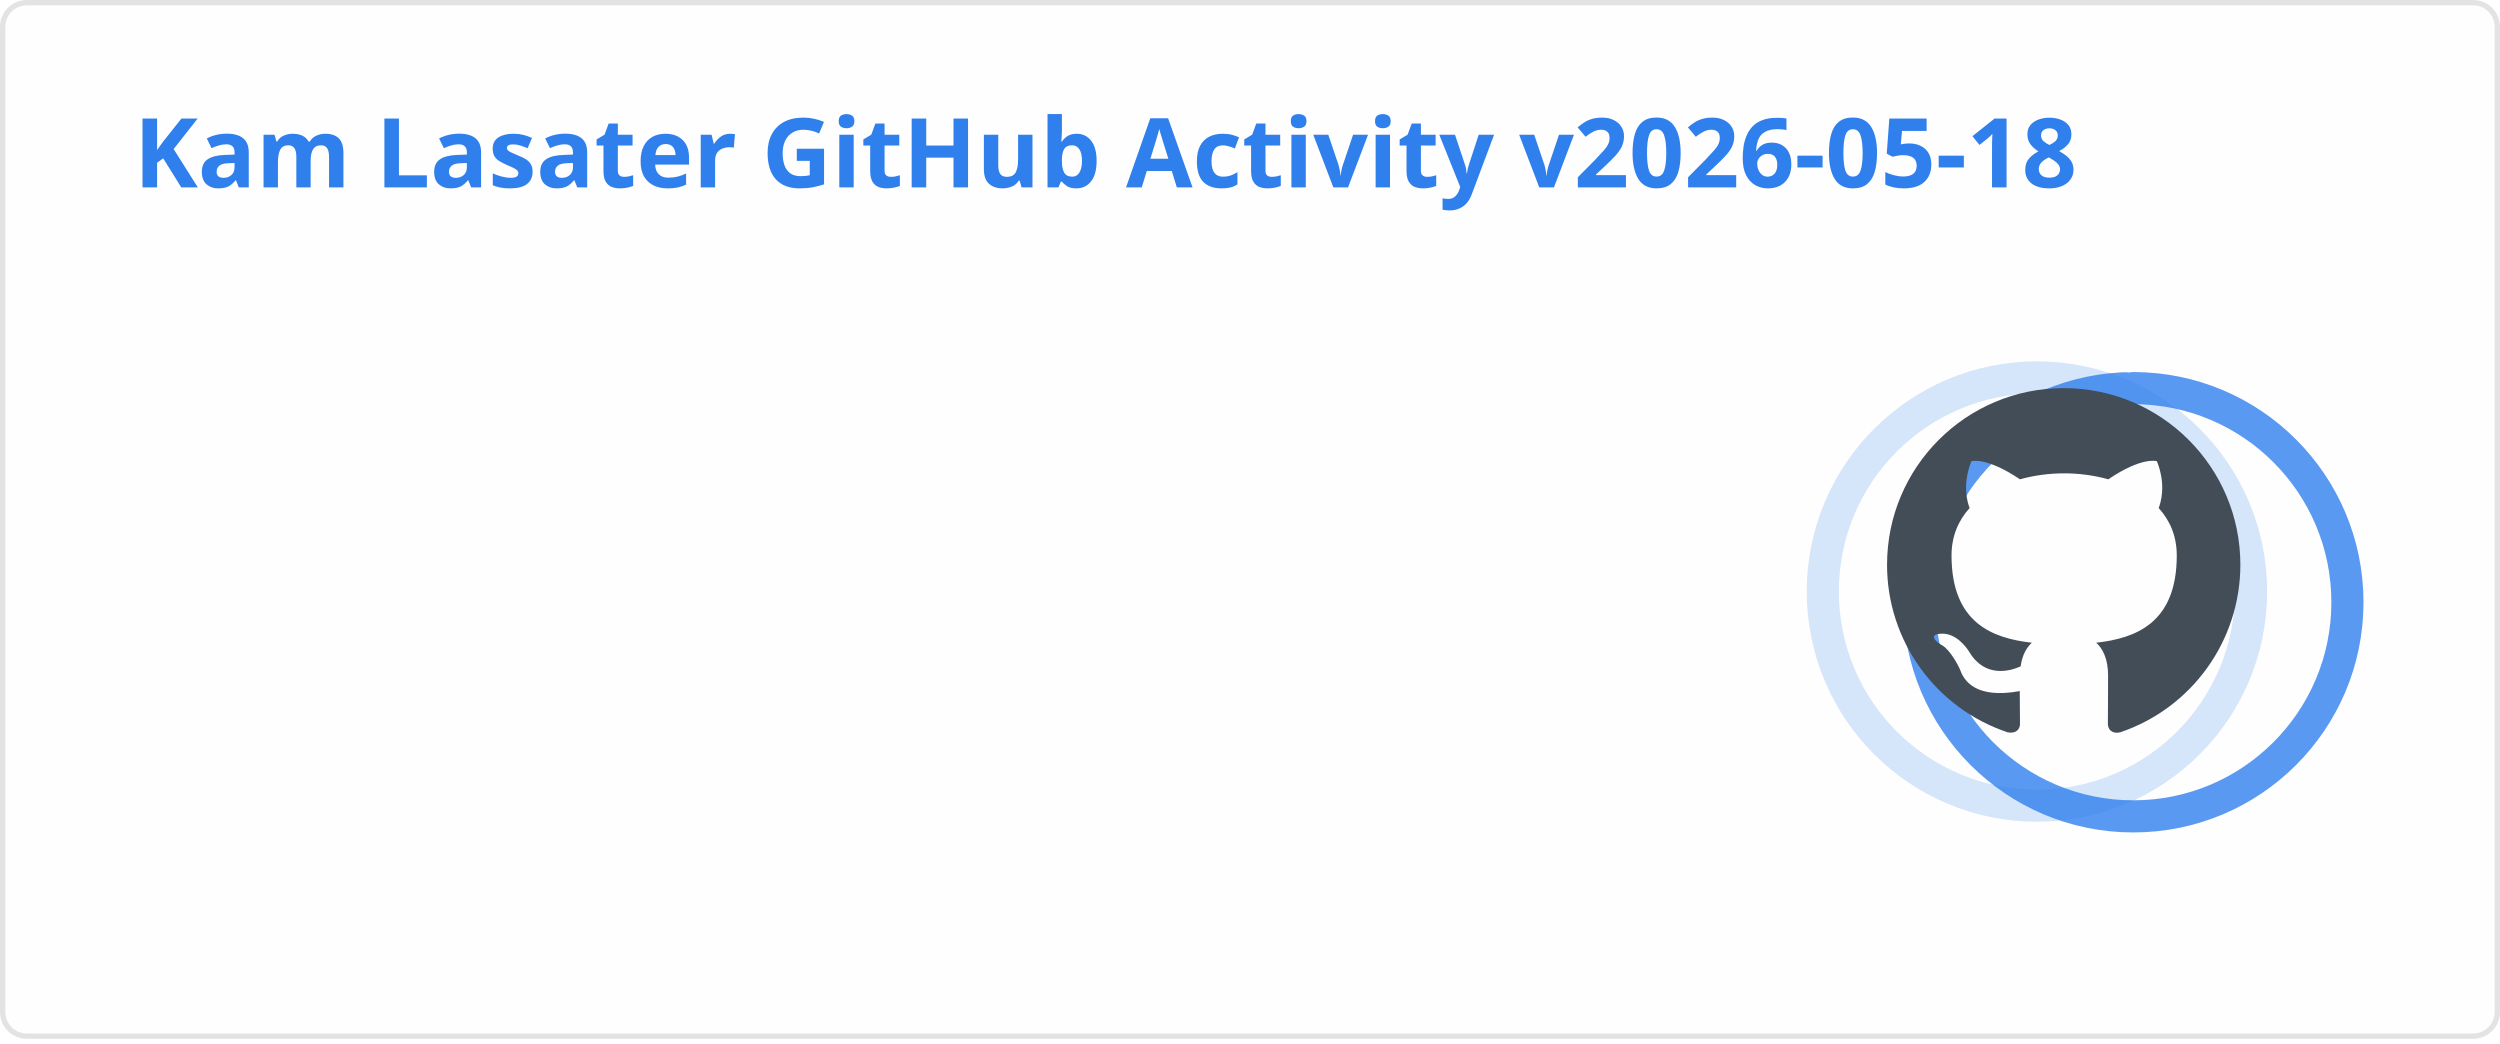
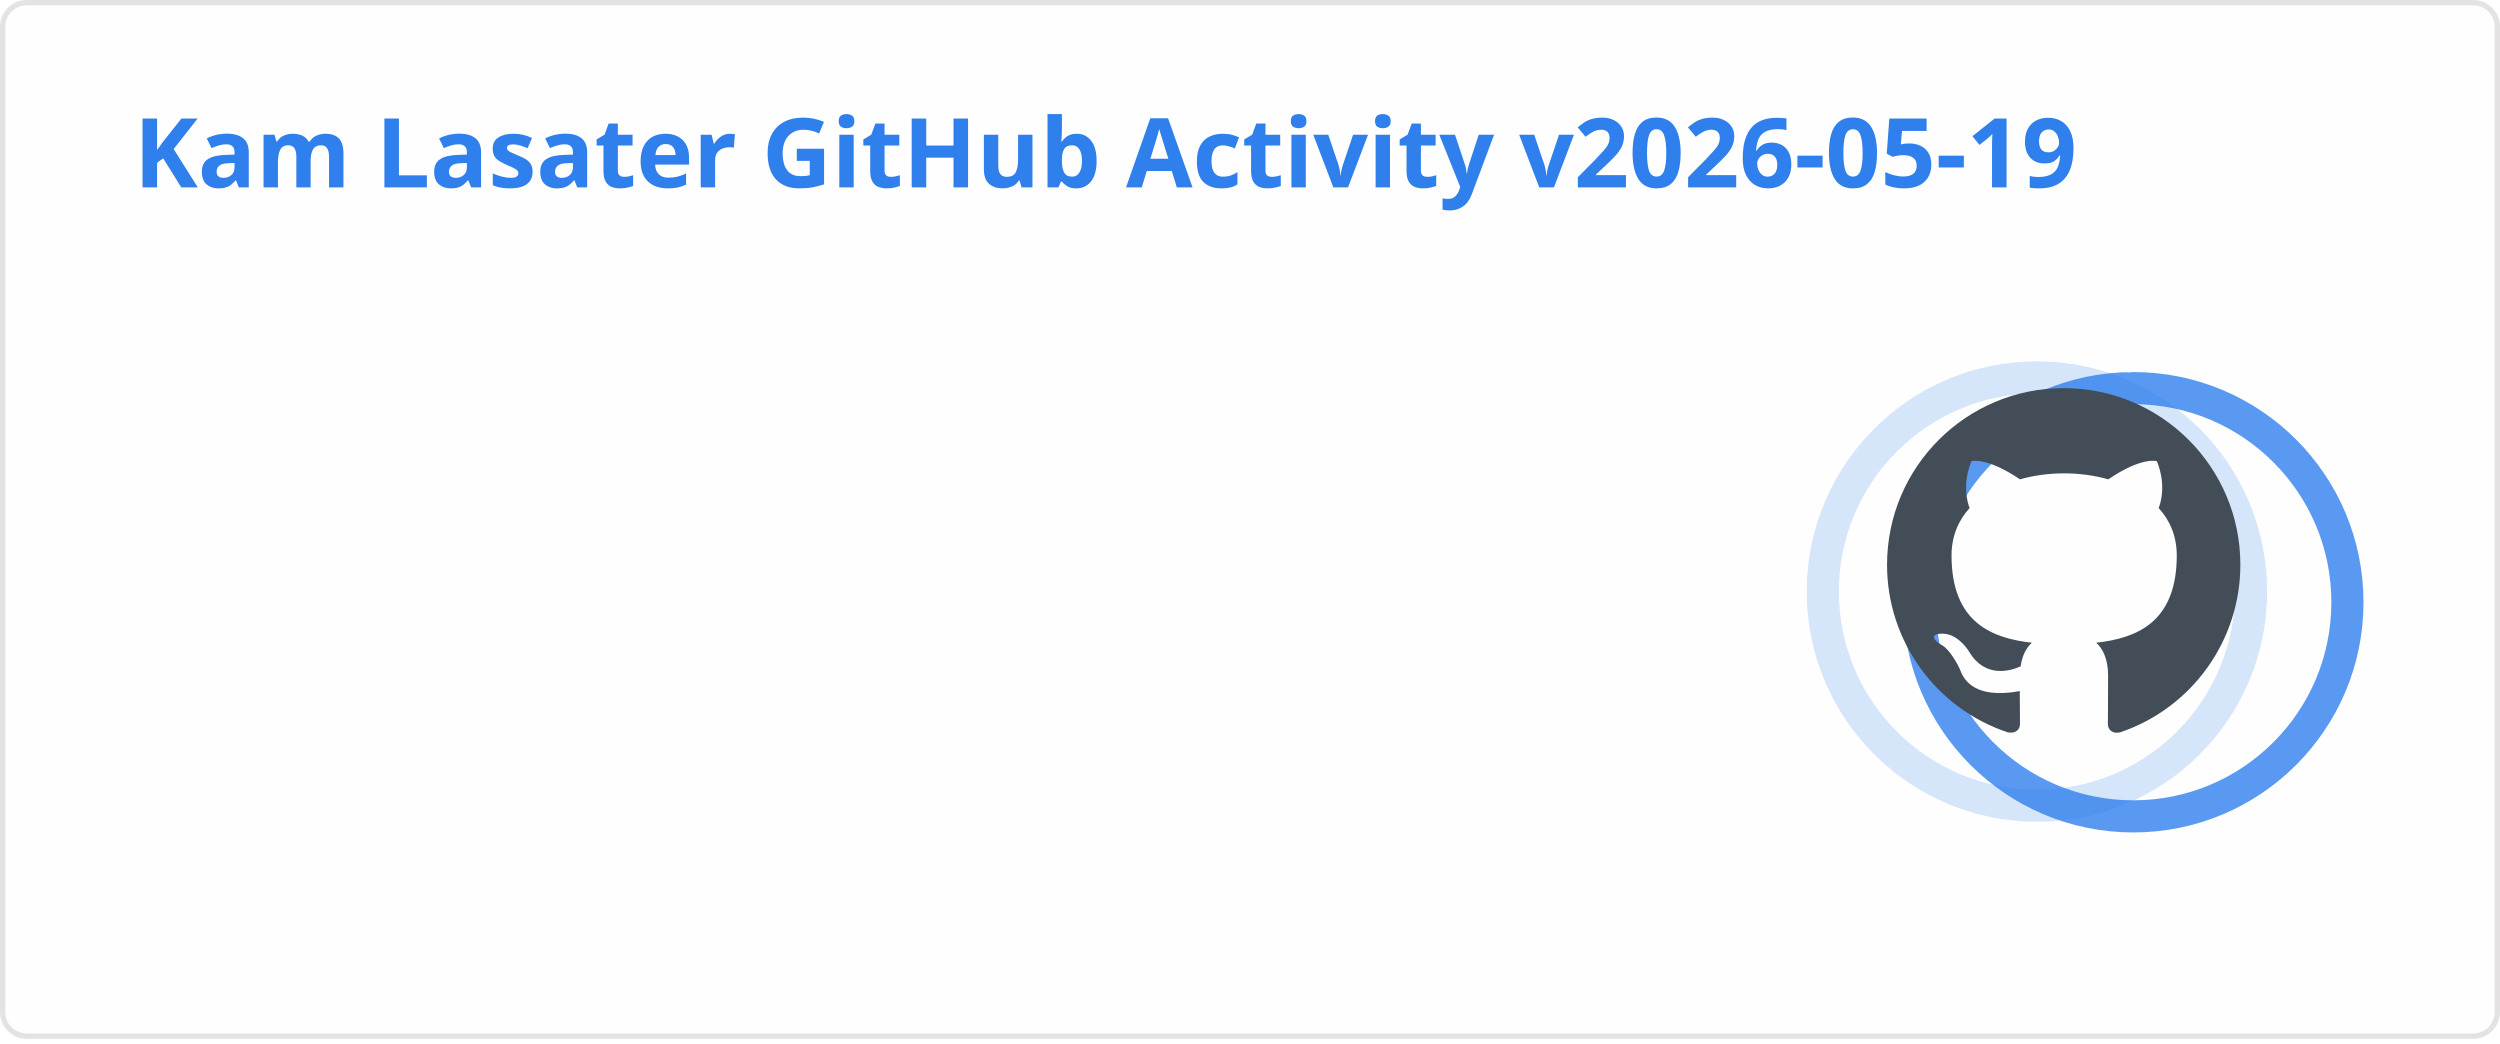
<svg xmlns="http://www.w3.org/2000/svg" width="467" height="195" viewBox="0 0 467 195" fill="none" role="img" aria-labelledby="descId">
  <style>
          .header {
            font: 600 18px 'Segoe UI', Ubuntu, Sans-Serif;
            fill: #2f80ed;
            animation: fadeInAnimation 0.8s ease-in-out forwards;
          }
          @supports(-moz-appearance: auto) {
            /* Selector detects Firefox */
            .header { font-size: 15.5px; }
          }
          
    .stat {
      font: 600 14px 'Segoe UI', Ubuntu, "Helvetica Neue", Sans-Serif; fill: #434d58;
    }
    @supports(-moz-appearance: auto) {
      /* Selector detects Firefox */
      .stat { font-size:12px; }
    }
    .stagger {
      opacity: 0;
      animation: fadeInAnimation 0.3s ease-in-out forwards;
    }
    .rank-text {
      font: 800 24px 'Segoe UI', Ubuntu, Sans-Serif; fill: #434d58;
      animation: scaleInAnimation 0.3s ease-in-out forwards;
    }
    .rank-percentile-header {
      font-size: 14px;
    }
    .rank-percentile-text {
      font-size: 16px;
    }
    
    .not_bold { font-weight: 400 }
    .bold { font-weight: 700 }
    .icon {
      fill: #4c71f2;
      display: block;
    }

    .rank-circle-rim {
      stroke: #2f80ed;
      fill: none;
      stroke-width: 6;
      opacity: 0.2;
    }
    .rank-circle {
      stroke: #2f80ed;
      stroke-dasharray: 250;
      fill: none;
      stroke-width: 6;
      stroke-linecap: round;
      opacity: 0.8;
      transform-origin: -10px 8px;
      transform: rotate(-90deg);
      animation: rankAnimation 1s forwards ease-in-out;
    }
    
    @keyframes rankAnimation {
      from {
        stroke-dashoffset: 251.327;
      }
      to {
-         stroke-dashoffset: 74.94;
+         stroke-dashoffset: 74.943;
      }
    }
  
  

          
      /* Animations */
      @keyframes scaleInAnimation {
        from {
          transform: translate(-5px, 5px) scale(0);
        }
        to {
          transform: translate(-5px, 5px) scale(1);
        }
      }
      @keyframes fadeInAnimation {
        from {
          opacity: 0;
        }
        to {
          opacity: 1;
        }
      }
    
          * { animation-duration: 0s !important; animation-delay: 0s !important; }
        </style>
  <rect data-testid="card-bg" x="0.5" y="0.5" rx="4.5" height="99%" stroke="#e4e2e2" width="466" fill="#fffefe" stroke-opacity="1" />
  <g data-testid="card-title" transform="translate(25, 35)">
    <g transform="translate(0, 0)">
-       <text x="0" y="0" class="header" data-testid="header">Kam Lasater GitHub Activity v2026-05-18</text>
+       <text x="0" y="0" class="header" data-testid="header">Kam Lasater GitHub Activity v2026-05-19</text>
    </g>
  </g>
  <g data-testid="main-card-body" transform="translate(0, 55)">
    <g data-testid="rank-circle" transform="translate(390.5, 47.5)">
      <circle class="rank-circle-rim" cx="-10" cy="8" r="40" />
      <circle class="rank-circle" cx="-10" cy="8" r="40" />
      <g class="rank-text">
        <svg x="-38" y="-30" height="66" width="66" aria-hidden="true" viewBox="0 0 16 16" version="1.1" data-view-component="true" data-testid="github-rank-icon">
          <path d="M8 0c4.42 0 8 3.58 8 8a8.013 8.013 0 0 1-5.45 7.59c-.4.08-.55-.17-.55-.38 0-.27.01-1.13.01-2.2 0-.75-.25-1.23-.54-1.48 1.78-.2 3.65-.88 3.65-3.95 0-.88-.31-1.59-.82-2.15.08-.2.36-1.02-.08-2.12 0 0-.67-.22-2.2.82-.64-.18-1.32-.27-2-.27-.68 0-1.36.09-2 .27-1.53-1.03-2.2-.82-2.2-.82-.44 1.1-.16 1.92-.08 2.12-.51.56-.82 1.28-.82 2.15 0 3.06 1.86 3.75 3.64 3.95-.23.2-.44.55-.51 1.07-.46.21-1.61.55-2.33-.66-.15-.24-.6-.83-1.23-.82-.67.01-.27.38.01.53.34.19.73.9.82 1.13.16.45.68 1.31 2.69.94 0 .67.01 1.3.01 1.49 0 .21-.15.45-.55.38A7.995 7.995 0 0 1 0 8c0-4.42 3.58-8 8-8Z" />
        </svg>
      </g>
    </g>
    <svg x="0" y="0">
      <g transform="translate(0, 0)">
        <g class="stagger" style="animation-delay: 450ms" transform="translate(25, 0)">
          <svg data-testid="icon" class="icon" viewBox="0 0 16 16" version="1.1" width="16" height="16">
            <path fill-rule="evenodd" d="M8 .25a.75.75 0 01.673.418l1.882 3.815 4.21.612a.75.75 0 01.416 1.279l-3.046 2.97.719 4.192a.75.75 0 01-1.088.791L8 12.347l-3.766 1.98a.75.75 0 01-1.088-.79l.72-4.194L.818 6.374a.75.75 0 01.416-1.28l4.21-.611L7.327.668A.75.75 0 018 .25zm0 2.445L6.615 5.5a.75.75 0 01-.564.41l-3.097.45 2.24 2.184a.75.75 0 01.216.664l-.528 3.084 2.769-1.456a.75.75 0 01.698 0l2.77 1.456-.53-3.084a.75.75 0 01.216-.664l2.24-2.183-3.096-.45a.75.75 0 01-.564-.41L8 2.694v.001z" />
          </svg>
          <text class="stat  bold" x="25" y="12.5">Total Stars Earned:</text>
          <text class="stat  bold" x="219.01" y="12.5" data-testid="stars">19</text>
        </g>
      </g>
      <g transform="translate(0, 25)">
        <g class="stagger" style="animation-delay: 600ms" transform="translate(25, 0)">
          <svg data-testid="icon" class="icon" viewBox="0 0 16 16" version="1.1" width="16" height="16">
            <path fill-rule="evenodd" d="M1.643 3.143L.427 1.927A.25.25 0 000 2.104V5.75c0 .138.112.25.25.25h3.646a.25.25 0 00.177-.427L2.715 4.215a6.5 6.5 0 11-1.18 4.458.75.75 0 10-1.493.154 8.001 8.001 0 101.6-5.684zM7.75 4a.75.75 0 01.75.75v2.992l2.028.812a.75.75 0 01-.557 1.392l-2.5-1A.75.75 0 017 8.25v-3.5A.75.75 0 017.75 4z" />
          </svg>
          <text class="stat  bold" x="25" y="12.5">Total Commits (last year):</text>
          <text class="stat  bold" x="219.01" y="12.5" data-testid="commits">1.8k</text>
        </g>
      </g>
      <g transform="translate(0, 50)">
        <g class="stagger" style="animation-delay: 750ms" transform="translate(25, 0)">
          <svg data-testid="icon" class="icon" viewBox="0 0 16 16" version="1.1" width="16" height="16">
            <path fill-rule="evenodd" d="M7.177 3.073L9.573.677A.25.25 0 0110 .854v4.792a.25.25 0 01-.427.177L7.177 3.427a.25.25 0 010-.354zM3.75 2.5a.75.75 0 100 1.5.75.75 0 000-1.5zm-2.25.75a2.25 2.25 0 113 2.122v5.256a2.251 2.251 0 11-1.5 0V5.372A2.25 2.25 0 011.5 3.25zM11 2.5h-1V4h1a1 1 0 011 1v5.628a2.251 2.251 0 101.5 0V5A2.5 2.5 0 0011 2.5zm1 10.25a.75.75 0 111.5 0 .75.75 0 01-1.5 0zM3.75 12a.75.75 0 100 1.5.75.75 0 000-1.5z" />
          </svg>
          <text class="stat  bold" x="25" y="12.5">Total PRs:</text>
          <text class="stat  bold" x="219.01" y="12.5" data-testid="prs">524</text>
        </g>
      </g>
      <g transform="translate(0, 75)">
        <g class="stagger" style="animation-delay: 900ms" transform="translate(25, 0)">
          <svg data-testid="icon" class="icon" viewBox="0 0 16 16" version="1.1" width="16" height="16">
            <path fill-rule="evenodd" d="M8 1.5a6.5 6.5 0 100 13 6.5 6.5 0 000-13zM0 8a8 8 0 1116 0A8 8 0 010 8zm9 3a1 1 0 11-2 0 1 1 0 012 0zm-.25-6.25a.75.75 0 00-1.5 0v3.5a.75.75 0 001.5 0v-3.5z" />
          </svg>
          <text class="stat  bold" x="25" y="12.5">Total Issues:</text>
          <text class="stat  bold" x="219.01" y="12.5" data-testid="issues">71</text>
        </g>
      </g>
      <g transform="translate(0, 100)">
        <g class="stagger" style="animation-delay: 1050ms" transform="translate(25, 0)">
          <svg data-testid="icon" class="icon" viewBox="0 0 16 16" version="1.1" width="16" height="16">
            <path fill-rule="evenodd" d="M2 2.5A2.5 2.5 0 014.5 0h8.75a.75.75 0 01.75.75v12.5a.75.75 0 01-.75.75h-2.5a.75.75 0 110-1.5h1.75v-2h-8a1 1 0 00-.714 1.7.75.75 0 01-1.072 1.05A2.495 2.495 0 012 11.5v-9zm10.5-1V9h-8c-.356 0-.694.074-1 .208V2.5a1 1 0 011-1h8zM5 12.25v3.25a.25.25 0 00.4.2l1.45-1.087a.25.25 0 01.3 0L8.6 15.7a.25.25 0 00.4-.2v-3.25a.25.25 0 00-.25-.25h-3.5a.25.25 0 00-.25.25z" />
          </svg>
          <text class="stat  bold" x="25" y="12.5">Contributed to (last year):</text>
          <text class="stat  bold" x="219.01" y="12.5" data-testid="contribs">17</text>
        </g>
      </g>
    </svg>
  </g>
</svg>
